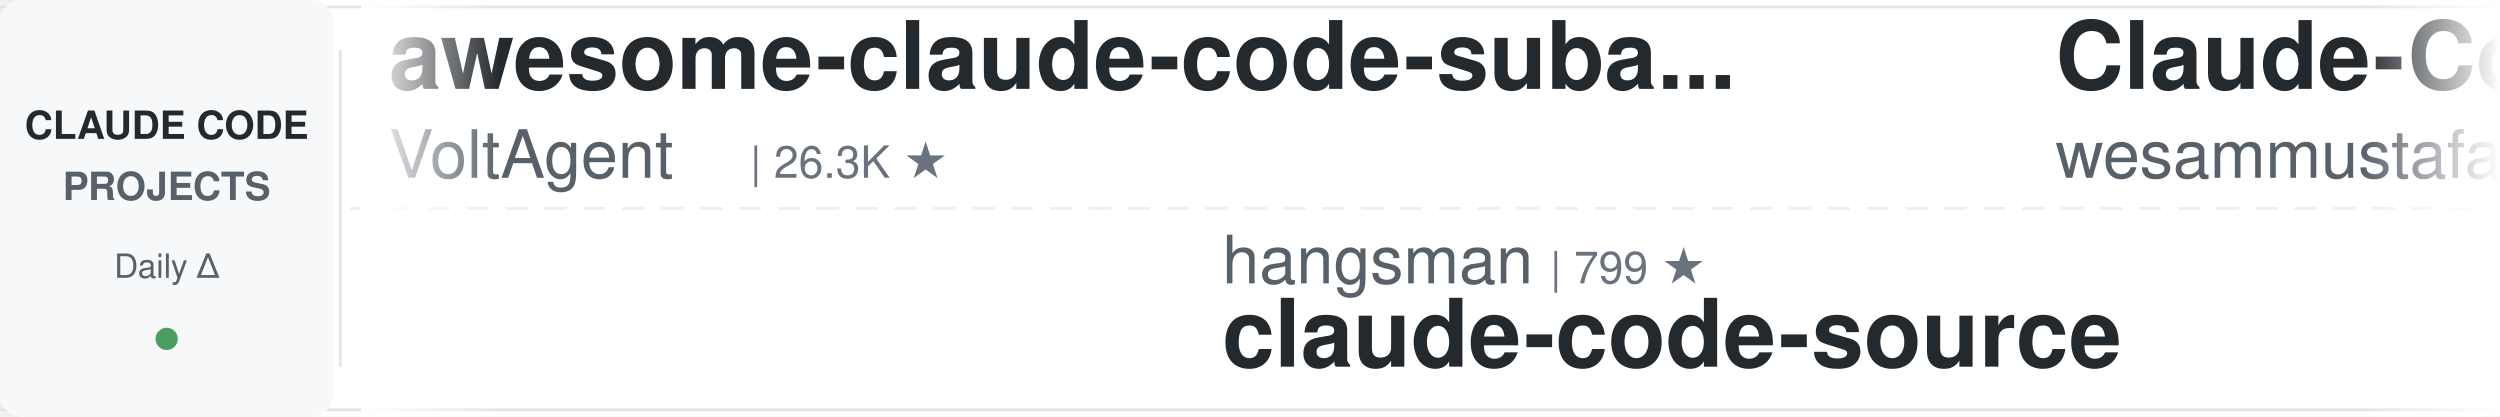
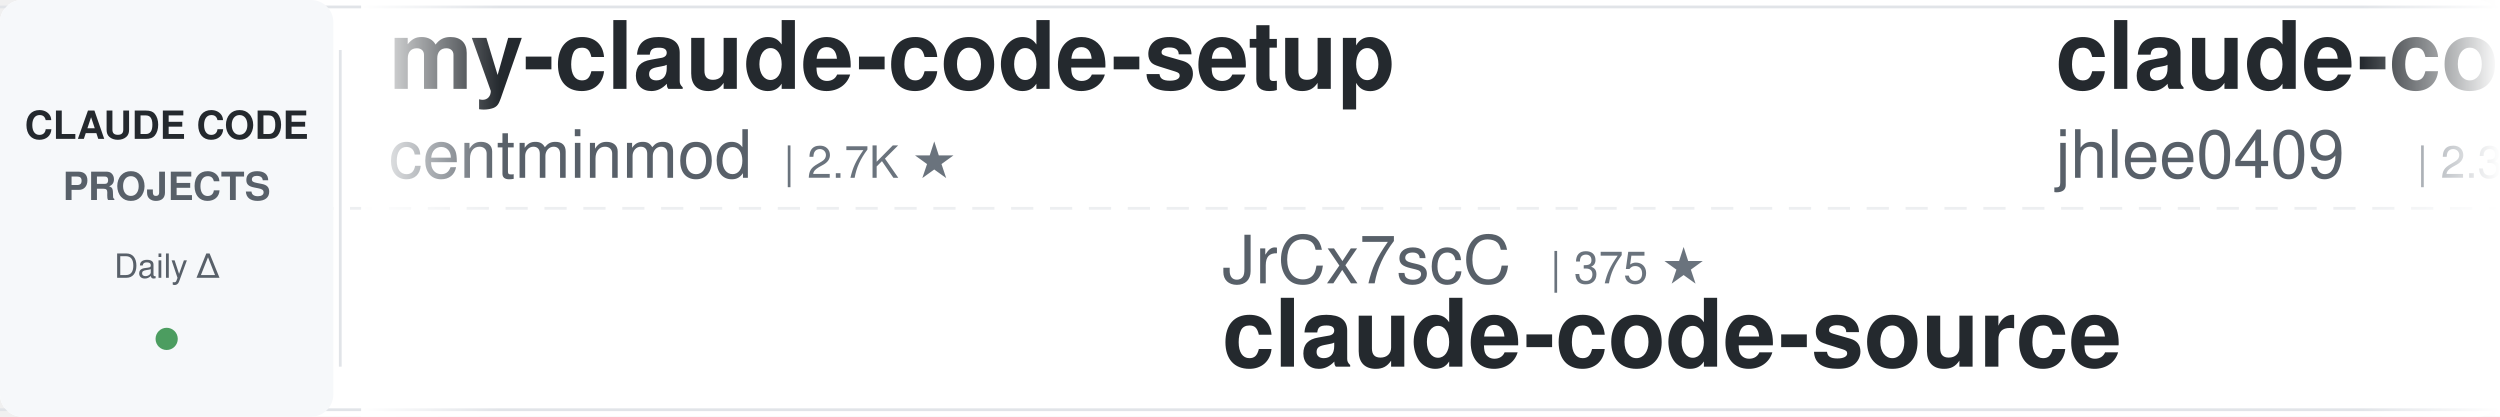
<svg xmlns="http://www.w3.org/2000/svg" width="900" height="150">
  <defs>
    <linearGradient id="leftFade" x1="0%" y1="0%" x2="100%" y2="0%">
      <stop offset="0%" style="stop-color:#ffffff;stop-opacity:1" />
      <stop offset="100%" style="stop-color:#ffffff;stop-opacity:0" />
    </linearGradient>
    <linearGradient id="rightFade" x1="0%" y1="0%" x2="100%" y2="0%">
      <stop offset="0%" style="stop-color:#ffffff;stop-opacity:0" />
      <stop offset="100%" style="stop-color:#ffffff;stop-opacity:1" />
    </linearGradient>
  </defs>
  <rect width="900" height="150" fill="#ffffff" rx="8" />
  <rect x="0" y="2" width="900" height="1" fill="#e1e4e8" />
  <rect x="0" y="147" width="900" height="1" fill="#e1e4e8" />
  <line x1="0" y1="75" x2="900" y2="75" stroke="#e1e4e8" stroke-width="1" stroke-dasharray="8 6" opacity="0.6" />
  <rect x="0" y="0" width="120" height="150" fill="#f6f8fa" rx="8" />
  <text x="60" y="50" font-family="-apple-system, BlinkMacSystemFont, 'Segoe UI', Helvetica, Arial, sans-serif" font-size="14" font-weight="600" fill="#24292e" text-anchor="middle">CLAUDE CODE</text>
  <text x="60" y="72" font-family="-apple-system, BlinkMacSystemFont, 'Segoe UI', Helvetica, Arial, sans-serif" font-size="14" font-weight="600" fill="#586069" text-anchor="middle">PROJECTS</text>
  <text x="60" y="100" font-family="-apple-system, BlinkMacSystemFont, 'Segoe UI', Helvetica, Arial, sans-serif" font-size="12" font-weight="500" fill="#586069" text-anchor="middle">Daily Δ</text>
  <circle cx="60" cy="122" r="4" fill="#22863a" opacity="0.8" />
  <rect x="122" y="18" width="1" height="114" fill="#e1e4e8" />
  <clipPath id="tickerClip">
    <rect x="130" y="0" width="770" height="150" />
  </clipPath>
  <g clip-path="url(#tickerClip)">
    <g id="tickerItems">
      <animateTransform attributeName="transform" attributeType="XML" type="translate" from="0 0" to="-3000 0" dur="54s" repeatCount="indefinite" />
      <g transform="translate(0, 0)">
-         <text x="140" y="32" font-family="-apple-system, BlinkMacSystemFont, 'Segoe UI', Helvetica, Arial, sans-serif" font-size="34" font-weight="600" fill="#24292e">awesome-claude-code-suba...</text>
-         <text x="140" y="64" font-family="-apple-system, BlinkMacSystemFont, 'Segoe UI', Helvetica, Arial, sans-serif" font-size="24" font-weight="400" fill="#586069">VoltAgent</text>
-         <text x="270" y="64" font-family="-apple-system, BlinkMacSystemFont, 'Segoe UI', Helvetica, Arial, sans-serif" font-size="16" font-weight="500" fill="#6a737d">| 26.3K ★</text>
+         <text x="140" y="32" font-family="-apple-system, BlinkMacSystemFont, 'Segoe UI', Helvetica, Arial, sans-serif" font-size="34" font-weight="600" fill="#24292e">my-claude-code-setup</text>
+         <text x="140" y="64" font-family="-apple-system, BlinkMacSystemFont, 'Segoe UI', Helvetica, Arial, sans-serif" font-size="24" font-weight="400" fill="#586069">centminmod</text>
+         <text x="282" y="64" font-family="-apple-system, BlinkMacSystemFont, 'Segoe UI', Helvetica, Arial, sans-serif" font-size="16" font-weight="500" fill="#6a737d">| 2.7K ★</text>
      </g>
      <g transform="translate(300, 0)">
-         <text x="140" y="102" font-family="-apple-system, BlinkMacSystemFont, 'Segoe UI', Helvetica, Arial, sans-serif" font-size="24" font-weight="400" fill="#586069">hangsman</text>
-         <text x="258" y="102" font-family="-apple-system, BlinkMacSystemFont, 'Segoe UI', Helvetica, Arial, sans-serif" font-size="16" font-weight="500" fill="#6a737d">| 799 ★</text>
+         <text x="140" y="102" font-family="-apple-system, BlinkMacSystemFont, 'Segoe UI', Helvetica, Arial, sans-serif" font-size="24" font-weight="400" fill="#586069">JrCx7scC</text>
+         <text x="258" y="102" font-family="-apple-system, BlinkMacSystemFont, 'Segoe UI', Helvetica, Arial, sans-serif" font-size="16" font-weight="500" fill="#6a737d">| 375 ★</text>
        <text x="140" y="132" font-family="-apple-system, BlinkMacSystemFont, 'Segoe UI', Helvetica, Arial, sans-serif" font-size="34" font-weight="600" fill="#24292e">claude-code-source</text>
      </g>
      <g transform="translate(600, 0)">
-         <text x="140" y="32" font-family="-apple-system, BlinkMacSystemFont, 'Segoe UI', Helvetica, Arial, sans-serif" font-size="34" font-weight="600" fill="#24292e">Claude-Code-Quest</text>
-         <text x="140" y="64" font-family="-apple-system, BlinkMacSystemFont, 'Segoe UI', Helvetica, Arial, sans-serif" font-size="24" font-weight="400" fill="#586069">wesammustafa</text>
-         <text x="306" y="64" font-family="-apple-system, BlinkMacSystemFont, 'Segoe UI', Helvetica, Arial, sans-serif" font-size="16" font-weight="500" fill="#6a737d">| 3.6K ★</text>
+         <text x="140" y="32" font-family="-apple-system, BlinkMacSystemFont, 'Segoe UI', Helvetica, Arial, sans-serif" font-size="34" font-weight="600" fill="#24292e">claude-code-history-view...</text>
+         <text x="140" y="64" font-family="-apple-system, BlinkMacSystemFont, 'Segoe UI', Helvetica, Arial, sans-serif" font-size="24" font-weight="400" fill="#586069">jhlee0409</text>
+         <text x="270" y="64" font-family="-apple-system, BlinkMacSystemFont, 'Segoe UI', Helvetica, Arial, sans-serif" font-size="16" font-weight="500" fill="#6a737d">| 2.3K ★</text>
      </g>
      <g transform="translate(900, 0)">
-         <text x="140" y="102" font-family="-apple-system, BlinkMacSystemFont, 'Segoe UI', Helvetica, Arial, sans-serif" font-size="24" font-weight="400" fill="#586069">liuup</text>
-         <text x="222" y="102" font-family="-apple-system, BlinkMacSystemFont, 'Segoe UI', Helvetica, Arial, sans-serif" font-size="16" font-weight="500" fill="#6a737d">| 4.1K ★</text>
-         <text x="140" y="132" font-family="-apple-system, BlinkMacSystemFont, 'Segoe UI', Helvetica, Arial, sans-serif" font-size="34" font-weight="600" fill="#24292e">claude-code-analysis</text>
+         <text x="140" y="102" font-family="-apple-system, BlinkMacSystemFont, 'Segoe UI', Helvetica, Arial, sans-serif" font-size="24" font-weight="400" fill="#586069">diet103</text>
+         <text x="246" y="102" font-family="-apple-system, BlinkMacSystemFont, 'Segoe UI', Helvetica, Arial, sans-serif" font-size="16" font-weight="500" fill="#6a737d">| 10.0K ★</text>
+         <text x="140" y="132" font-family="-apple-system, BlinkMacSystemFont, 'Segoe UI', Helvetica, Arial, sans-serif" font-size="34" font-weight="600" fill="#24292e">claude-code-infrastructu...</text>
      </g>
      <g transform="translate(1200, 0)">
-         <text x="140" y="32" font-family="-apple-system, BlinkMacSystemFont, 'Segoe UI', Helvetica, Arial, sans-serif" font-size="34" font-weight="600" fill="#24292e">claude-code-local</text>
-         <text x="140" y="64" font-family="-apple-system, BlinkMacSystemFont, 'Segoe UI', Helvetica, Arial, sans-serif" font-size="24" font-weight="400" fill="#586069">nicedreamzapp</text>
-         <text x="318" y="64" font-family="-apple-system, BlinkMacSystemFont, 'Segoe UI', Helvetica, Arial, sans-serif" font-size="16" font-weight="500" fill="#6a737d">| 3.5K ★</text>
+         <text x="140" y="32" font-family="-apple-system, BlinkMacSystemFont, 'Segoe UI', Helvetica, Arial, sans-serif" font-size="34" font-weight="600" fill="#24292e">arcads-claude-code-mrpai...</text>
+         <text x="140" y="64" font-family="-apple-system, BlinkMacSystemFont, 'Segoe UI', Helvetica, Arial, sans-serif" font-size="24" font-weight="400" fill="#586069">mrpaidsocial</text>
+         <text x="306" y="64" font-family="-apple-system, BlinkMacSystemFont, 'Segoe UI', Helvetica, Arial, sans-serif" font-size="16" font-weight="500" fill="#6a737d">| 1.7K ★</text>
      </g>
      <g transform="translate(1500, 0)">
-         <text x="140" y="102" font-family="-apple-system, BlinkMacSystemFont, 'Segoe UI', Helvetica, Arial, sans-serif" font-size="24" font-weight="400" fill="#586069">rohitg00</text>
-         <text x="258" y="102" font-family="-apple-system, BlinkMacSystemFont, 'Segoe UI', Helvetica, Arial, sans-serif" font-size="16" font-weight="500" fill="#6a737d">| 2.8K ★</text>
-         <text x="140" y="132" font-family="-apple-system, BlinkMacSystemFont, 'Segoe UI', Helvetica, Arial, sans-serif" font-size="34" font-weight="600" fill="#24292e">awesome-claude-code-tool...</text>
+         <text x="140" y="102" font-family="-apple-system, BlinkMacSystemFont, 'Segoe UI', Helvetica, Arial, sans-serif" font-size="24" font-weight="400" fill="#586069">OneRedOak</text>
+         <text x="270" y="102" font-family="-apple-system, BlinkMacSystemFont, 'Segoe UI', Helvetica, Arial, sans-serif" font-size="16" font-weight="500" fill="#6a737d">| 3.9K ★</text>
+         <text x="140" y="132" font-family="-apple-system, BlinkMacSystemFont, 'Segoe UI', Helvetica, Arial, sans-serif" font-size="34" font-weight="600" fill="#24292e">claude-code-workflows</text>
      </g>
      <g transform="translate(1800, 0)">
-         <text x="140" y="32" font-family="-apple-system, BlinkMacSystemFont, 'Segoe UI', Helvetica, Arial, sans-serif" font-size="34" font-weight="600" fill="#24292e">how-claude-code-works</text>
-         <text x="140" y="64" font-family="-apple-system, BlinkMacSystemFont, 'Segoe UI', Helvetica, Arial, sans-serif" font-size="24" font-weight="400" fill="#586069">Windy3f3f3f3f</text>
-         <text x="318" y="64" font-family="-apple-system, BlinkMacSystemFont, 'Segoe UI', Helvetica, Arial, sans-serif" font-size="16" font-weight="500" fill="#6a737d">| 3.8K ★</text>
+         <text x="140" y="32" font-family="-apple-system, BlinkMacSystemFont, 'Segoe UI', Helvetica, Arial, sans-serif" font-size="34" font-weight="600" fill="#24292e">Dive-into-Claude-Code</text>
+         <text x="140" y="64" font-family="-apple-system, BlinkMacSystemFont, 'Segoe UI', Helvetica, Arial, sans-serif" font-size="24" font-weight="400" fill="#586069">VILA-Lab</text>
+         <text x="258" y="64" font-family="-apple-system, BlinkMacSystemFont, 'Segoe UI', Helvetica, Arial, sans-serif" font-size="16" font-weight="500" fill="#6a737d">| 2.2K ★</text>
      </g>
      <g transform="translate(2100, 0)">
-         <text x="140" y="102" font-family="-apple-system, BlinkMacSystemFont, 'Segoe UI', Helvetica, Arial, sans-serif" font-size="24" font-weight="400" fill="#586069">fuergaosi233</text>
-         <text x="306" y="102" font-family="-apple-system, BlinkMacSystemFont, 'Segoe UI', Helvetica, Arial, sans-serif" font-size="16" font-weight="500" fill="#6a737d">| 2.8K ★</text>
-         <text x="140" y="132" font-family="-apple-system, BlinkMacSystemFont, 'Segoe UI', Helvetica, Arial, sans-serif" font-size="34" font-weight="600" fill="#24292e">claude-code-proxy</text>
+         <text x="140" y="102" font-family="-apple-system, BlinkMacSystemFont, 'Segoe UI', Helvetica, Arial, sans-serif" font-size="24" font-weight="400" fill="#586069">repowise-dev</text>
+         <text x="306" y="102" font-family="-apple-system, BlinkMacSystemFont, 'Segoe UI', Helvetica, Arial, sans-serif" font-size="16" font-weight="500" fill="#6a737d">| 1.2K ★</text>
+         <text x="140" y="132" font-family="-apple-system, BlinkMacSystemFont, 'Segoe UI', Helvetica, Arial, sans-serif" font-size="34" font-weight="600" fill="#24292e">claude-code-prompts</text>
      </g>
      <g transform="translate(2400, 0)">
-         <text x="140" y="32" font-family="-apple-system, BlinkMacSystemFont, 'Segoe UI', Helvetica, Arial, sans-serif" font-size="34" font-weight="600" fill="#24292e">claude-code-hub</text>
-         <text x="140" y="64" font-family="-apple-system, BlinkMacSystemFont, 'Segoe UI', Helvetica, Arial, sans-serif" font-size="24" font-weight="400" fill="#586069">ding113</text>
-         <text x="246" y="64" font-family="-apple-system, BlinkMacSystemFont, 'Segoe UI', Helvetica, Arial, sans-serif" font-size="16" font-weight="500" fill="#6a737d">| 3.4K ★</text>
+         <text x="140" y="32" font-family="-apple-system, BlinkMacSystemFont, 'Segoe UI', Helvetica, Arial, sans-serif" font-size="34" font-weight="600" fill="#24292e">claude-code-skills</text>
+         <text x="140" y="64" font-family="-apple-system, BlinkMacSystemFont, 'Segoe UI', Helvetica, Arial, sans-serif" font-size="24" font-weight="400" fill="#586069">daymade</text>
+         <text x="246" y="64" font-family="-apple-system, BlinkMacSystemFont, 'Segoe UI', Helvetica, Arial, sans-serif" font-size="16" font-weight="500" fill="#6a737d">| 1.5K ★</text>
      </g>
      <g transform="translate(2700, 0)">
-         <text x="140" y="102" font-family="-apple-system, BlinkMacSystemFont, 'Segoe UI', Helvetica, Arial, sans-serif" font-size="24" font-weight="400" fill="#586069">wanshuiyin</text>
-         <text x="282" y="102" font-family="-apple-system, BlinkMacSystemFont, 'Segoe UI', Helvetica, Arial, sans-serif" font-size="16" font-weight="500" fill="#6a737d">| 18.7K ★</text>
-         <text x="140" y="132" font-family="-apple-system, BlinkMacSystemFont, 'Segoe UI', Helvetica, Arial, sans-serif" font-size="34" font-weight="600" fill="#24292e">Auto-claude-code-researc...</text>
+         <text x="140" y="102" font-family="-apple-system, BlinkMacSystemFont, 'Segoe UI', Helvetica, Arial, sans-serif" font-size="24" font-weight="400" fill="#586069">anthropics</text>
+         <text x="282" y="102" font-family="-apple-system, BlinkMacSystemFont, 'Segoe UI', Helvetica, Arial, sans-serif" font-size="16" font-weight="500" fill="#6a737d">| 6.7K ★</text>
+         <text x="140" y="132" font-family="-apple-system, BlinkMacSystemFont, 'Segoe UI', Helvetica, Arial, sans-serif" font-size="34" font-weight="600" fill="#24292e">claude-code-security-rev...</text>
      </g>
      <g transform="translate(3000, 0)">
-         <text x="140" y="32" font-family="-apple-system, BlinkMacSystemFont, 'Segoe UI', Helvetica, Arial, sans-serif" font-size="34" font-weight="600" fill="#24292e">awesome-claude-code-suba...</text>
-         <text x="140" y="64" font-family="-apple-system, BlinkMacSystemFont, 'Segoe UI', Helvetica, Arial, sans-serif" font-size="24" font-weight="400" fill="#586069">VoltAgent</text>
-         <text x="270" y="64" font-family="-apple-system, BlinkMacSystemFont, 'Segoe UI', Helvetica, Arial, sans-serif" font-size="16" font-weight="500" fill="#6a737d">| 26.3K ★</text>
+         <text x="140" y="32" font-family="-apple-system, BlinkMacSystemFont, 'Segoe UI', Helvetica, Arial, sans-serif" font-size="34" font-weight="600" fill="#24292e">my-claude-code-setup</text>
+         <text x="140" y="64" font-family="-apple-system, BlinkMacSystemFont, 'Segoe UI', Helvetica, Arial, sans-serif" font-size="24" font-weight="400" fill="#586069">centminmod</text>
+         <text x="282" y="64" font-family="-apple-system, BlinkMacSystemFont, 'Segoe UI', Helvetica, Arial, sans-serif" font-size="16" font-weight="500" fill="#6a737d">| 2.7K ★</text>
      </g>
      <g transform="translate(3300, 0)">
-         <text x="140" y="102" font-family="-apple-system, BlinkMacSystemFont, 'Segoe UI', Helvetica, Arial, sans-serif" font-size="24" font-weight="400" fill="#586069">hangsman</text>
-         <text x="258" y="102" font-family="-apple-system, BlinkMacSystemFont, 'Segoe UI', Helvetica, Arial, sans-serif" font-size="16" font-weight="500" fill="#6a737d">| 799 ★</text>
+         <text x="140" y="102" font-family="-apple-system, BlinkMacSystemFont, 'Segoe UI', Helvetica, Arial, sans-serif" font-size="24" font-weight="400" fill="#586069">JrCx7scC</text>
+         <text x="258" y="102" font-family="-apple-system, BlinkMacSystemFont, 'Segoe UI', Helvetica, Arial, sans-serif" font-size="16" font-weight="500" fill="#6a737d">| 375 ★</text>
        <text x="140" y="132" font-family="-apple-system, BlinkMacSystemFont, 'Segoe UI', Helvetica, Arial, sans-serif" font-size="34" font-weight="600" fill="#24292e">claude-code-source</text>
      </g>
      <g transform="translate(3600, 0)">
-         <text x="140" y="32" font-family="-apple-system, BlinkMacSystemFont, 'Segoe UI', Helvetica, Arial, sans-serif" font-size="34" font-weight="600" fill="#24292e">Claude-Code-Quest</text>
-         <text x="140" y="64" font-family="-apple-system, BlinkMacSystemFont, 'Segoe UI', Helvetica, Arial, sans-serif" font-size="24" font-weight="400" fill="#586069">wesammustafa</text>
-         <text x="306" y="64" font-family="-apple-system, BlinkMacSystemFont, 'Segoe UI', Helvetica, Arial, sans-serif" font-size="16" font-weight="500" fill="#6a737d">| 3.6K ★</text>
+         <text x="140" y="32" font-family="-apple-system, BlinkMacSystemFont, 'Segoe UI', Helvetica, Arial, sans-serif" font-size="34" font-weight="600" fill="#24292e">claude-code-history-view...</text>
+         <text x="140" y="64" font-family="-apple-system, BlinkMacSystemFont, 'Segoe UI', Helvetica, Arial, sans-serif" font-size="24" font-weight="400" fill="#586069">jhlee0409</text>
+         <text x="270" y="64" font-family="-apple-system, BlinkMacSystemFont, 'Segoe UI', Helvetica, Arial, sans-serif" font-size="16" font-weight="500" fill="#6a737d">| 2.3K ★</text>
      </g>
      <g transform="translate(3900, 0)">
-         <text x="140" y="102" font-family="-apple-system, BlinkMacSystemFont, 'Segoe UI', Helvetica, Arial, sans-serif" font-size="24" font-weight="400" fill="#586069">liuup</text>
-         <text x="222" y="102" font-family="-apple-system, BlinkMacSystemFont, 'Segoe UI', Helvetica, Arial, sans-serif" font-size="16" font-weight="500" fill="#6a737d">| 4.1K ★</text>
-         <text x="140" y="132" font-family="-apple-system, BlinkMacSystemFont, 'Segoe UI', Helvetica, Arial, sans-serif" font-size="34" font-weight="600" fill="#24292e">claude-code-analysis</text>
+         <text x="140" y="102" font-family="-apple-system, BlinkMacSystemFont, 'Segoe UI', Helvetica, Arial, sans-serif" font-size="24" font-weight="400" fill="#586069">diet103</text>
+         <text x="246" y="102" font-family="-apple-system, BlinkMacSystemFont, 'Segoe UI', Helvetica, Arial, sans-serif" font-size="16" font-weight="500" fill="#6a737d">| 10.0K ★</text>
+         <text x="140" y="132" font-family="-apple-system, BlinkMacSystemFont, 'Segoe UI', Helvetica, Arial, sans-serif" font-size="34" font-weight="600" fill="#24292e">claude-code-infrastructu...</text>
      </g>
    </g>
  </g>
  <rect x="130" y="0" width="50" height="150" fill="url(#leftFade)" />
  <rect x="850" y="0" width="50" height="150" fill="url(#rightFade)" />
</svg>
